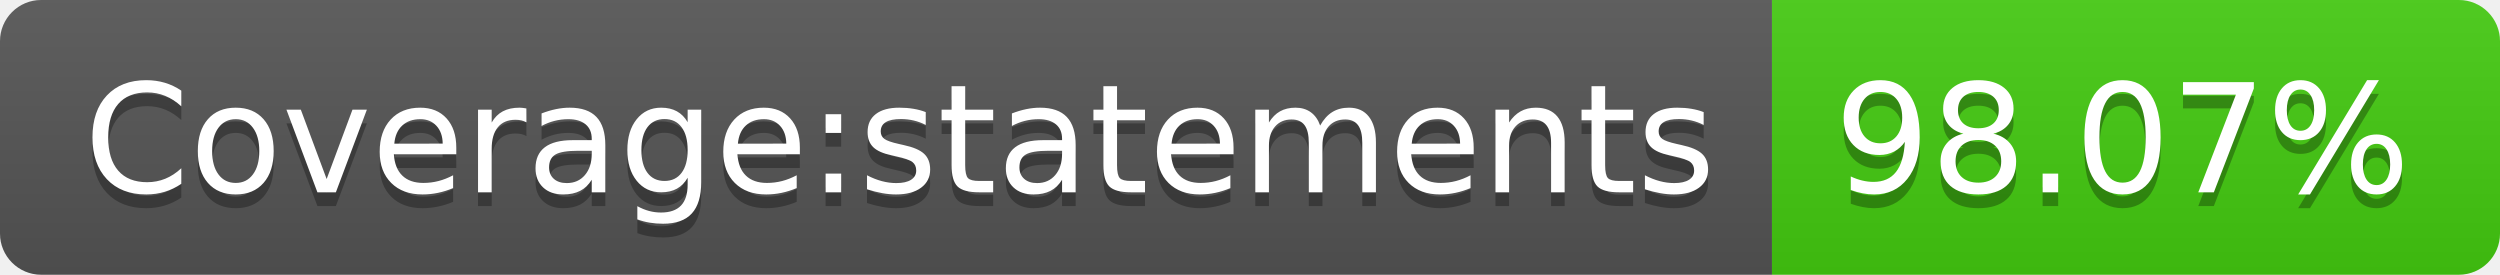
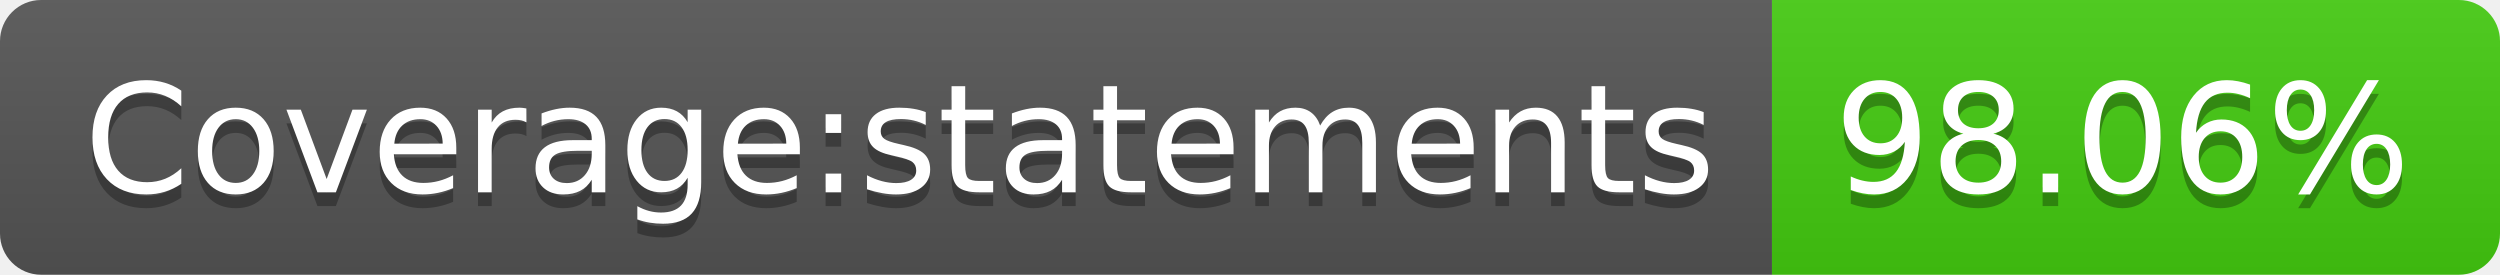
- <svg xmlns="http://www.w3.org/2000/svg" width="182" height="20" role="img" aria-label="Coverage:statements: 98.07%">
+ <svg xmlns="http://www.w3.org/2000/svg" width="182" height="20" role="img" aria-label="Coverage:statements: 98.06%">
  <linearGradient id="s" x2="0" y2="100%">
    <stop offset="0" stop-color="#bbb" stop-opacity=".1" />
    <stop offset="1" stop-opacity=".1" />
  </linearGradient>
  <clipPath id="r">
    <rect width="182" height="20" rx="3" fill="#fff" />
  </clipPath>
  <g clip-path="url(#r)">
    <rect width="129" height="20" fill="#555" />
    <rect x="129" width="53" height="20" fill="#4c1" />
    <rect width="182" height="20" fill="url(#s)" />
  </g>
  <g fill="#fff" text-anchor="middle" font-family="Verdana,Geneva,DejaVu Sans,sans-serif" text-rendering="geometricPrecision" font-size="110">
    <text aria-hidden="true" x="655" y="150" fill="#010101" fill-opacity=".3" transform="scale(.1)" textLength="1190">Coverage:statements</text>
    <text x="655" y="140" transform="scale(.1)" fill="#fff" textLength="1190">Coverage:statements</text>
-     <text aria-hidden="true" x="1545" y="150" fill="#010101" fill-opacity=".3" transform="scale(.1)" textLength="430">98.07%</text>
-     <text x="1545" y="140" transform="scale(.1)" fill="#fff" textLength="430">98.07%</text>
+     <text aria-hidden="true" x="1545" y="150" fill="#010101" fill-opacity=".3" transform="scale(.1)" textLength="430">98.06%</text>
+     <text x="1545" y="140" transform="scale(.1)" fill="#fff" textLength="430">98.06%</text>
  </g>
</svg>
